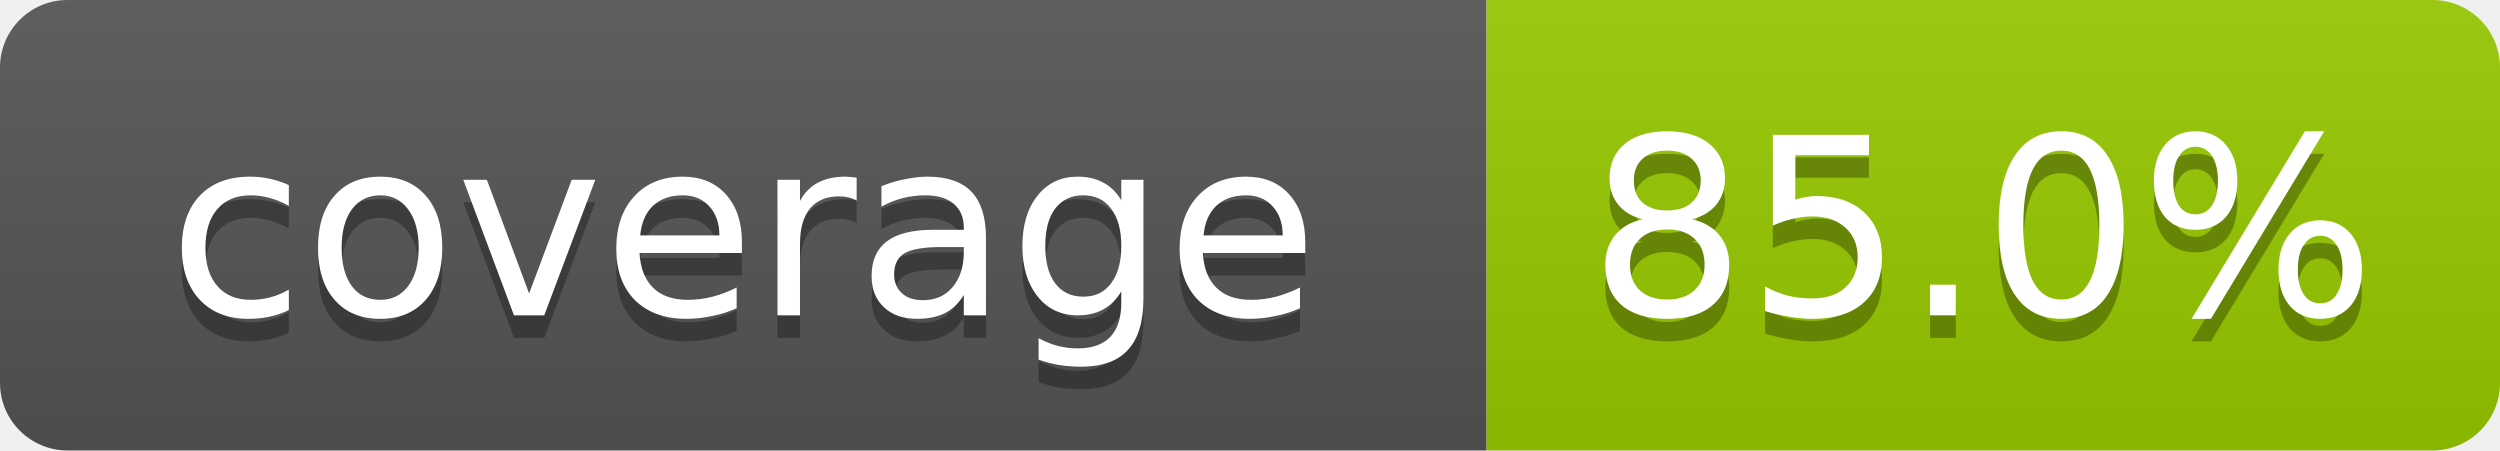
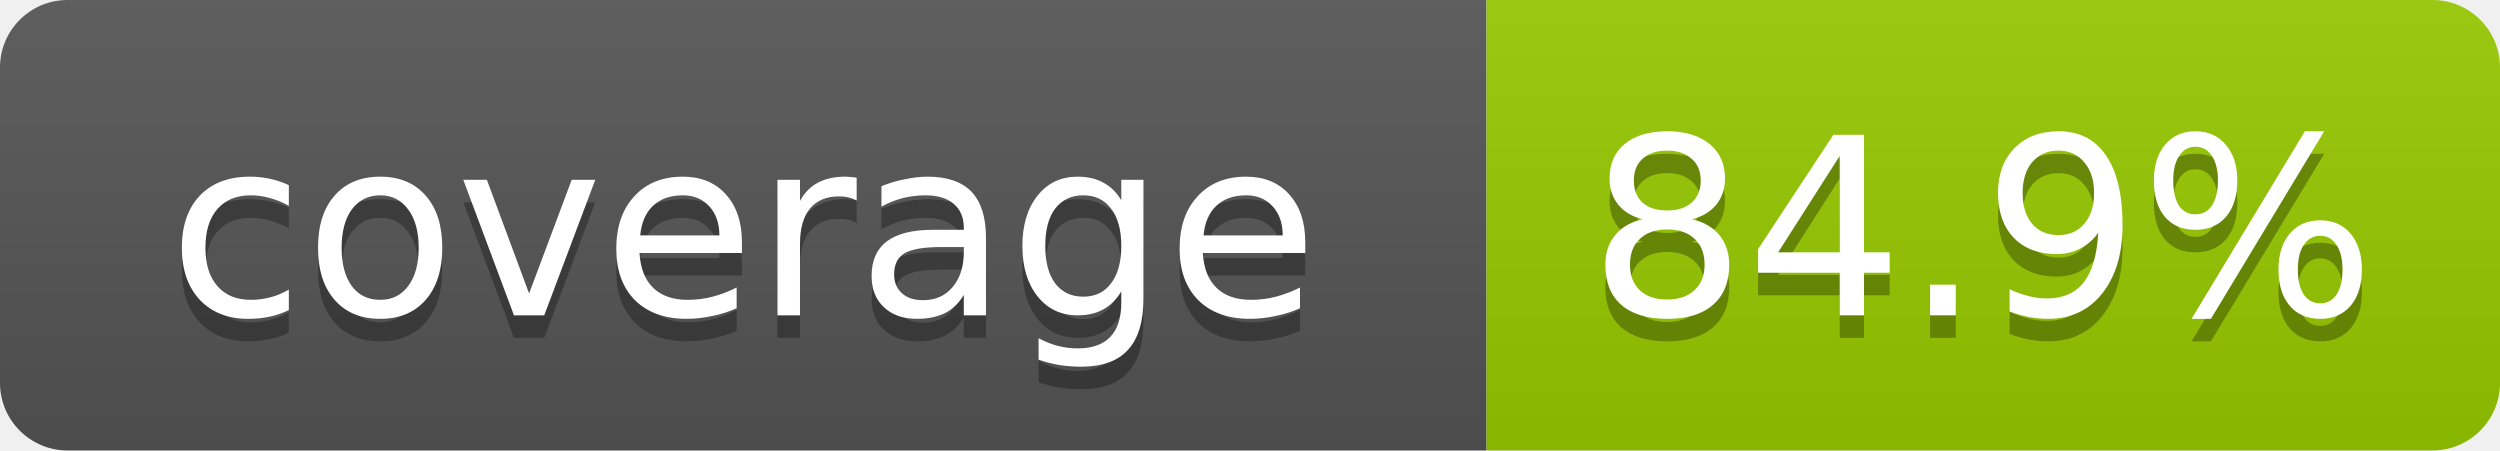
- <svg xmlns="http://www.w3.org/2000/svg" width="111" height="20" role="img" aria-label="coverage: 85.0%">
+ <svg xmlns="http://www.w3.org/2000/svg" width="111" height="20" role="img" aria-label="coverage: 84.9%">
  <linearGradient id="s" x2="0" y2="100%">
    <stop offset="0" stop-color="#bbb" stop-opacity=".1" />
    <stop offset="1" stop-opacity=".1" />
  </linearGradient>
  <clipPath id="r">
    <rect width="111" height="20" rx="3" fill="#fff" />
  </clipPath>
  <g clip-path="url(#r)">
    <rect width="66" height="20" fill="#555" />
    <rect x="66" width="45" height="20" fill="#97ca00" />
    <rect width="111" height="20" fill="url(#s)" />
  </g>
  <g fill="#fff" text-anchor="middle" font-family="Verdana,Geneva,DejaVu Sans,sans-serif" font-size="11">
    <text x="33" y="15" fill="#010101" fill-opacity=".3">coverage</text>
    <text x="33" y="14">coverage</text>
-     <text x="88" y="15" fill="#010101" fill-opacity=".3">85.0%</text>
-     <text x="88" y="14">85.0%</text>
+     <text x="88" y="15" fill="#010101" fill-opacity=".3">84.9%</text>
+     <text x="88" y="14">84.9%</text>
  </g>
</svg>
